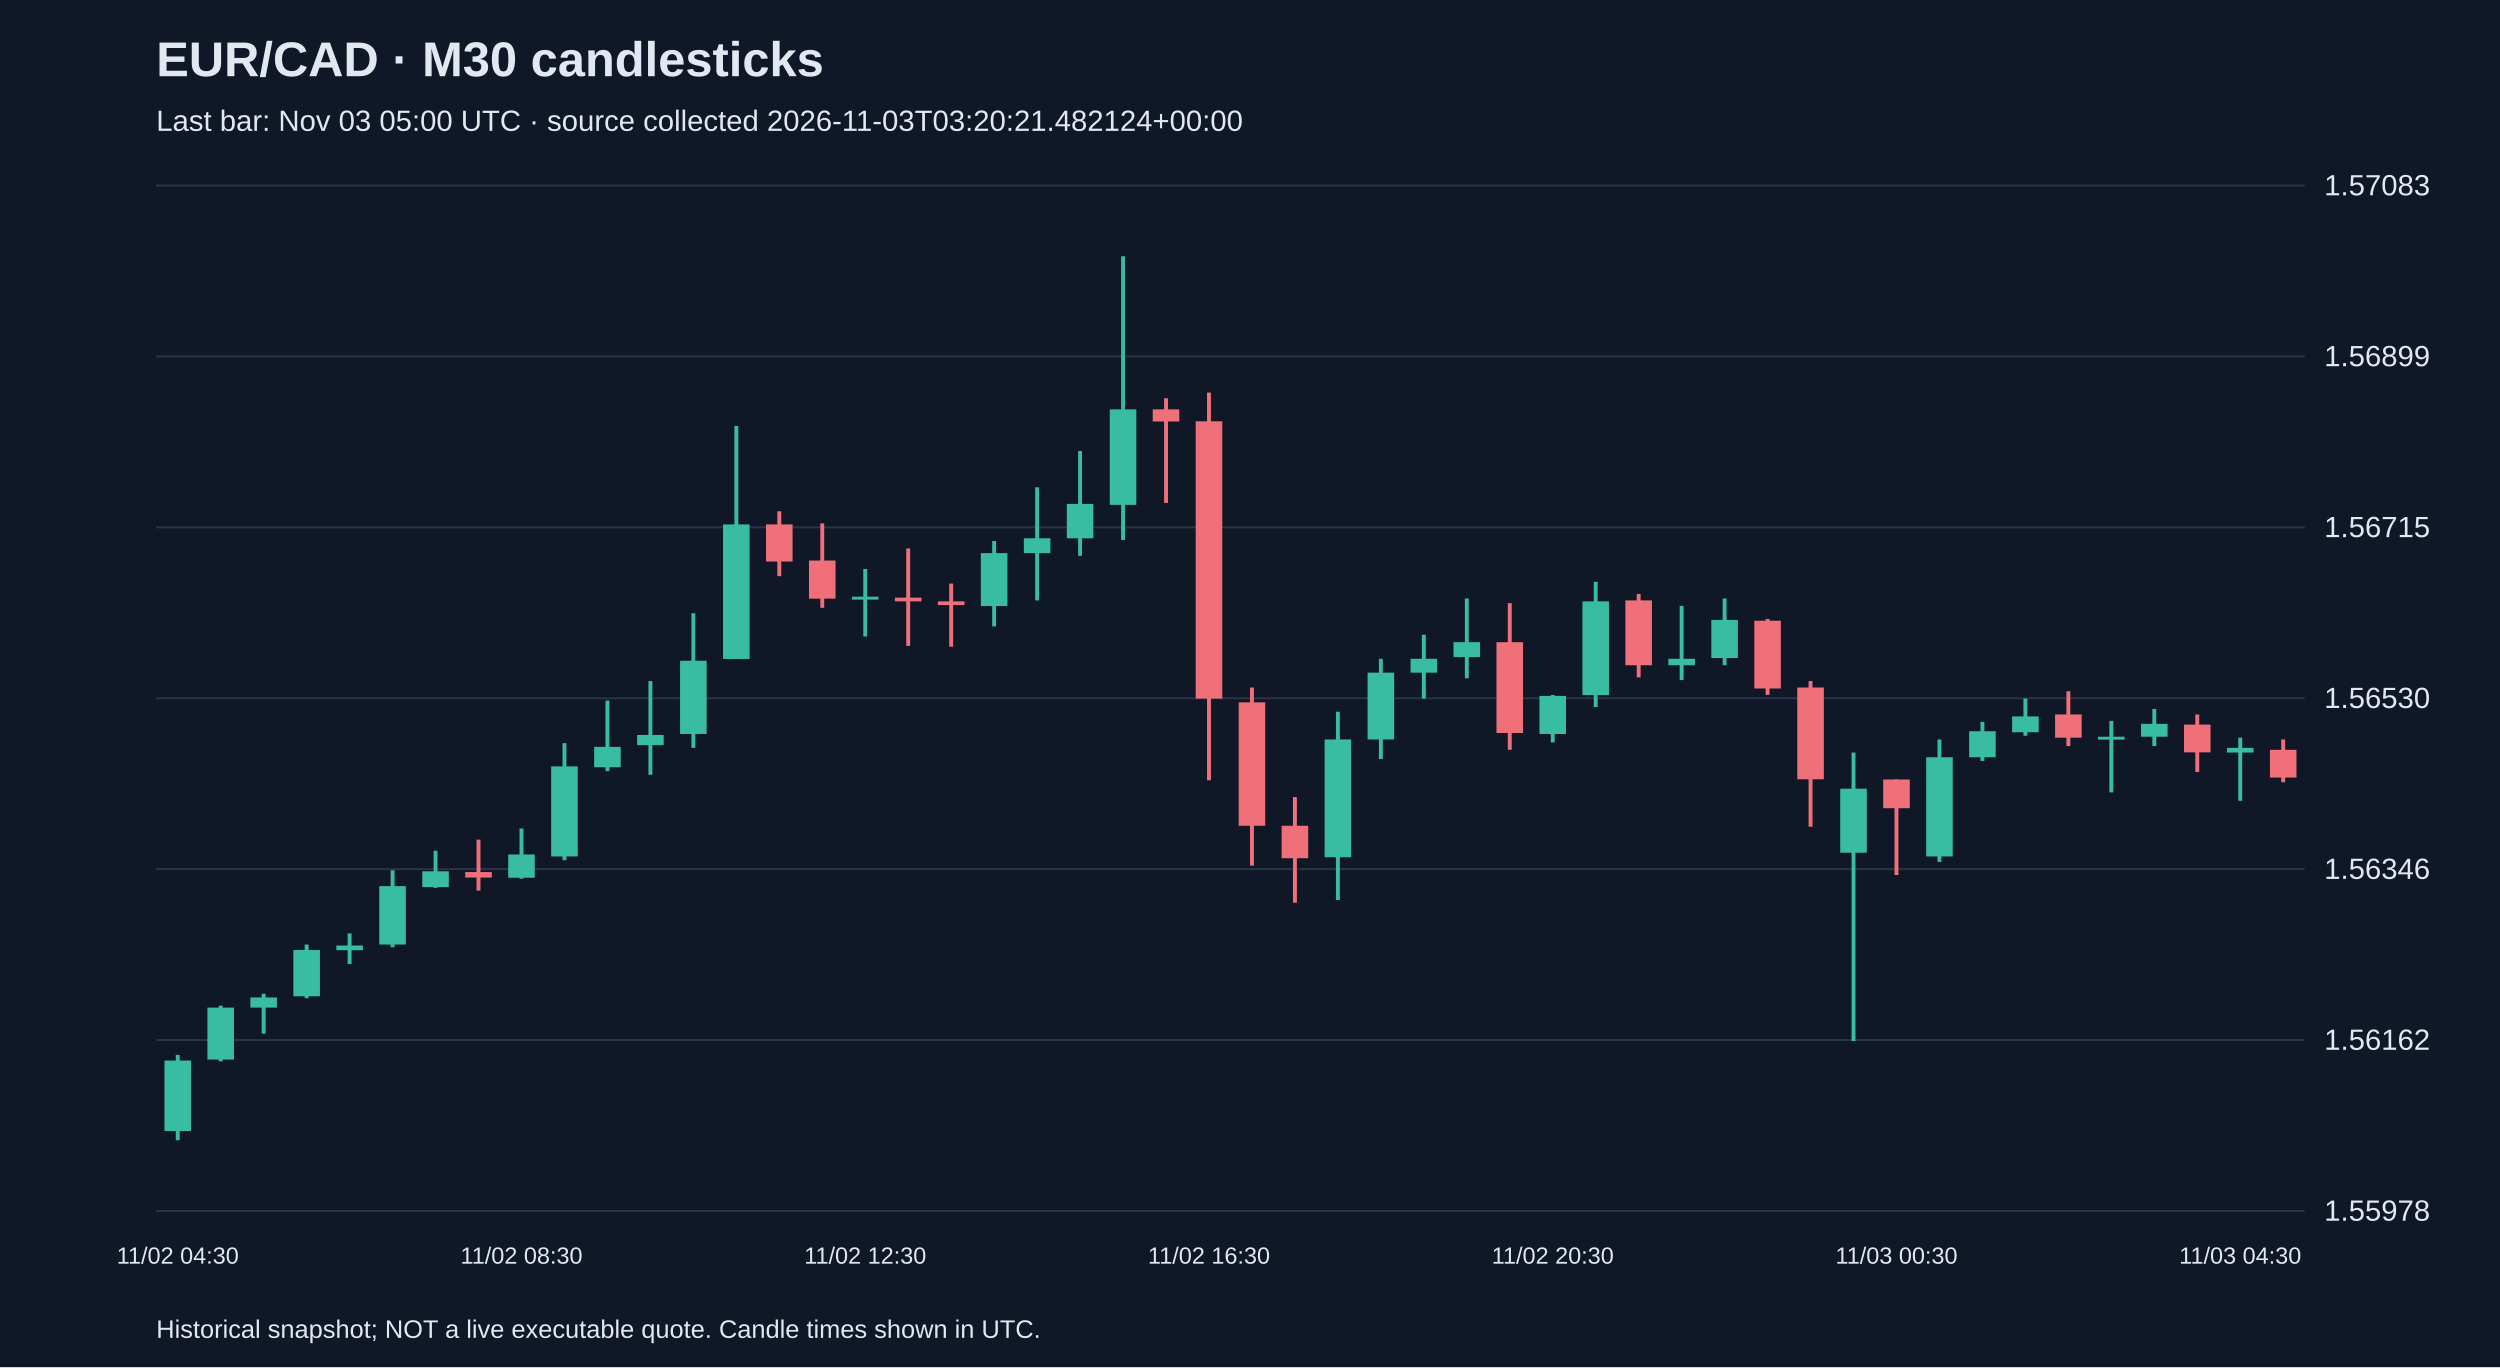
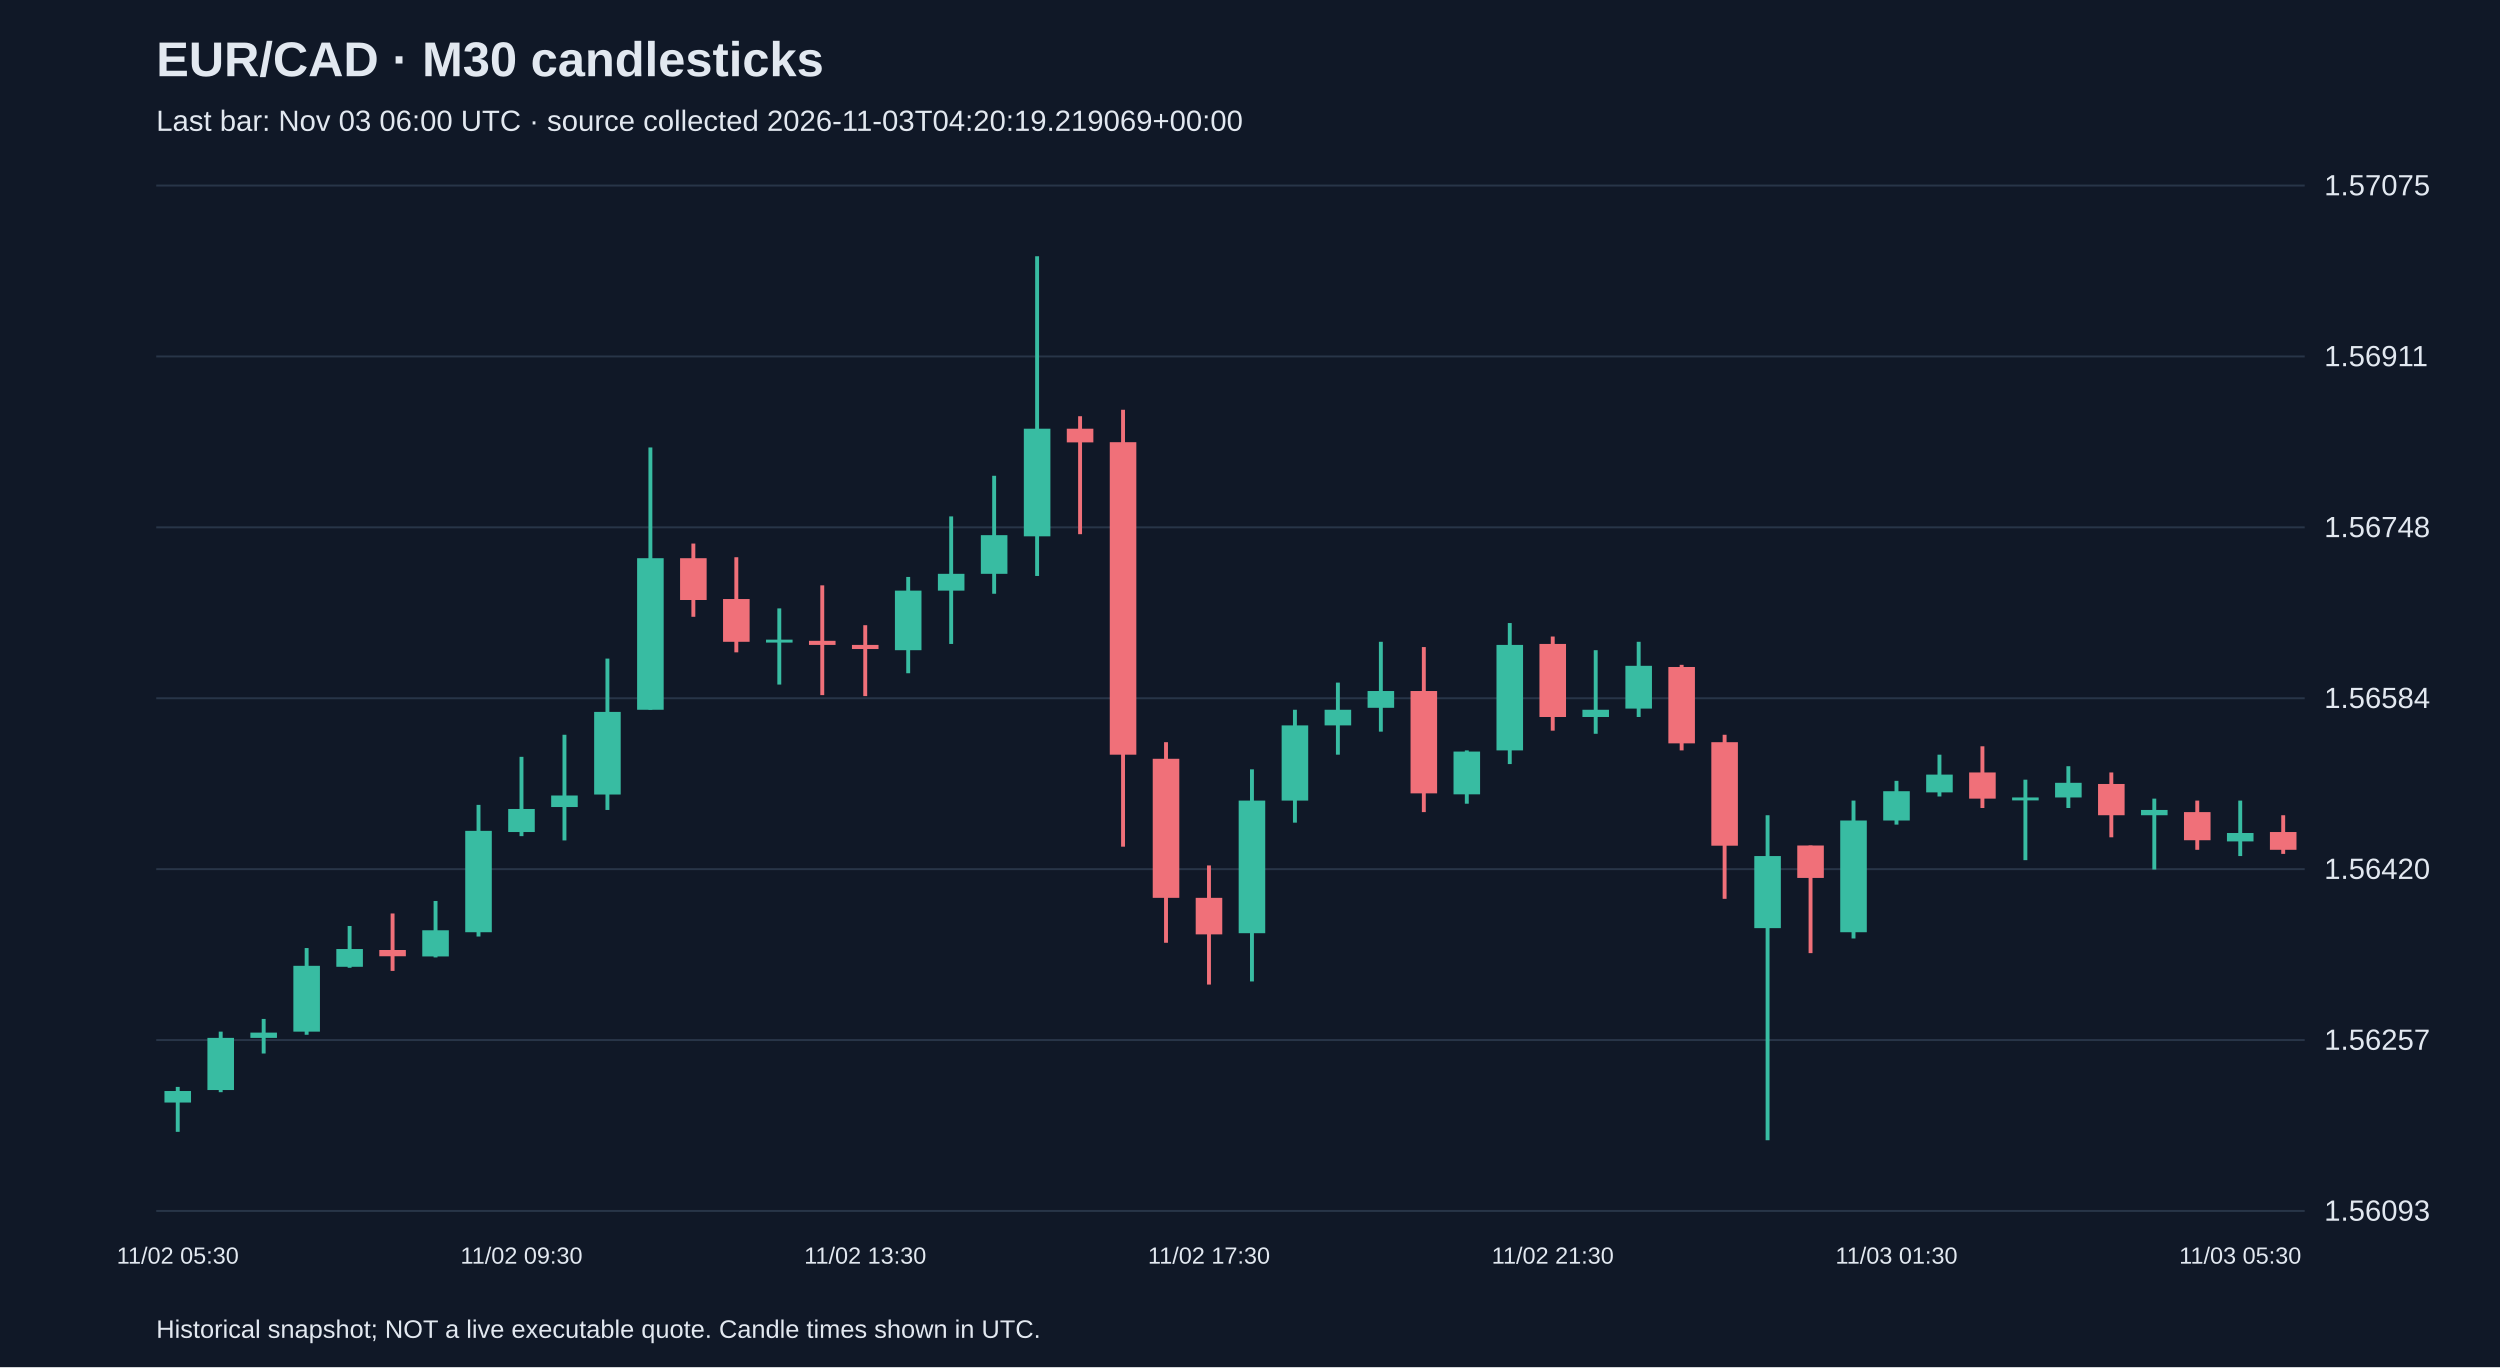
<svg xmlns="http://www.w3.org/2000/svg" viewBox="0 0 1280 700">
  <rect width="100%" height="100%" fill="#101827" />
  <style>text{font-family:Arial,sans-serif;fill:#e2e8f0}</style>
  <text x="80" y="39" font-size="25" font-weight="bold">EUR/CAD · M30 candlesticks</text>
-   <text x="80" y="67" font-size="15" fill="#a6b1c5">Last bar: Nov 03 05:00 UTC · source collected 2026-11-03T03:20:21.482124+00:00</text>
+   <text x="80" y="67" font-size="15" fill="#a6b1c5">Last bar: Nov 03 06:00 UTC · source collected 2026-11-03T04:20:19.219069+00:00</text>
  <line x1="80" y1="620.0" x2="1180" y2="620.0" stroke="#283548" />
-   <text x="1190" y="625.0" font-size="15">1.55978</text>
+   <text x="1190" y="625.0" font-size="15">1.56093</text>
  <line x1="80" y1="532.5" x2="1180" y2="532.5" stroke="#283548" />
-   <text x="1190" y="537.5" font-size="15">1.56162</text>
+   <text x="1190" y="537.5" font-size="15">1.56257</text>
  <line x1="80" y1="445.0" x2="1180" y2="445.0" stroke="#283548" />
-   <text x="1190" y="450.0" font-size="15">1.56346</text>
+   <text x="1190" y="450.0" font-size="15">1.56420</text>
  <line x1="80" y1="357.5" x2="1180" y2="357.5" stroke="#283548" />
-   <text x="1190" y="362.5" font-size="15">1.56530</text>
+   <text x="1190" y="362.5" font-size="15">1.56584</text>
  <line x1="80" y1="270.0" x2="1180" y2="270.0" stroke="#283548" />
-   <text x="1190" y="275.0" font-size="15">1.56715</text>
+   <text x="1190" y="275.0" font-size="15">1.56748</text>
  <line x1="80" y1="182.5" x2="1180" y2="182.5" stroke="#283548" />
-   <text x="1190" y="187.5" font-size="15">1.56899</text>
+   <text x="1190" y="187.5" font-size="15">1.56911</text>
  <line x1="80" y1="95.0" x2="1180" y2="95.0" stroke="#283548" />
-   <text x="1190" y="100.0" font-size="15">1.57083</text>
-   <line x1="91.0" y1="540.1" x2="91.0" y2="583.8" stroke="#38bca2" stroke-width="2" />
-   <rect x="84.2" y="543.0" width="13.6" height="36.1" fill="#38bca2" />
-   <text x="91.0" y="647" text-anchor="middle" font-size="12">11/02 04:30</text>
-   <line x1="113.0" y1="514.9" x2="113.0" y2="543.4" stroke="#38bca2" stroke-width="2" />
-   <rect x="106.2" y="515.9" width="13.6" height="26.6" fill="#38bca2" />
-   <line x1="135.0" y1="508.8" x2="135.0" y2="529.2" stroke="#38bca2" stroke-width="2" />
-   <rect x="128.2" y="510.7" width="13.6" height="5.2" fill="#38bca2" />
-   <line x1="157.0" y1="483.6" x2="157.0" y2="511.1" stroke="#38bca2" stroke-width="2" />
-   <rect x="150.2" y="486.4" width="13.6" height="23.7" fill="#38bca2" />
-   <line x1="179.0" y1="477.9" x2="179.0" y2="493.6" stroke="#38bca2" stroke-width="2" />
-   <rect x="172.2" y="484.1" width="13.6" height="2.4" fill="#38bca2" />
-   <line x1="201.0" y1="445.6" x2="201.0" y2="485.0" stroke="#38bca2" stroke-width="2" />
-   <rect x="194.2" y="453.7" width="13.6" height="29.9" fill="#38bca2" />
-   <line x1="223.0" y1="435.6" x2="223.0" y2="454.6" stroke="#38bca2" stroke-width="2" />
-   <rect x="216.2" y="446.1" width="13.6" height="8.1" fill="#38bca2" />
-   <line x1="245.0" y1="429.9" x2="245.0" y2="456.0" stroke="#f07079" stroke-width="2" />
-   <rect x="238.2" y="446.5" width="13.6" height="2.8" fill="#f07079" />
-   <line x1="267.0" y1="424.2" x2="267.0" y2="449.9" stroke="#38bca2" stroke-width="2" />
-   <rect x="260.2" y="437.5" width="13.6" height="11.9" fill="#38bca2" />
-   <text x="267.0" y="647" text-anchor="middle" font-size="12">11/02 08:30</text>
-   <line x1="289.0" y1="380.5" x2="289.0" y2="440.4" stroke="#38bca2" stroke-width="2" />
-   <rect x="282.2" y="392.4" width="13.6" height="46.1" fill="#38bca2" />
-   <line x1="311.0" y1="358.7" x2="311.0" y2="394.8" stroke="#38bca2" stroke-width="2" />
-   <rect x="304.2" y="382.4" width="13.6" height="10.4" fill="#38bca2" />
-   <line x1="333.0" y1="348.7" x2="333.0" y2="396.7" stroke="#38bca2" stroke-width="2" />
-   <rect x="326.2" y="376.3" width="13.6" height="5.2" fill="#38bca2" />
-   <line x1="355.0" y1="314.0" x2="355.0" y2="382.9" stroke="#38bca2" stroke-width="2" />
-   <rect x="348.2" y="338.3" width="13.6" height="37.5" fill="#38bca2" />
-   <line x1="377.0" y1="218.1" x2="377.0" y2="337.3" stroke="#38bca2" stroke-width="2" />
-   <rect x="370.2" y="268.5" width="13.6" height="68.9" fill="#38bca2" />
-   <line x1="399.0" y1="261.8" x2="399.0" y2="295.0" stroke="#f07079" stroke-width="2" />
-   <rect x="392.2" y="268.5" width="13.6" height="19.0" fill="#f07079" />
-   <line x1="421.0" y1="268.0" x2="421.0" y2="311.2" stroke="#f07079" stroke-width="2" />
-   <rect x="414.2" y="287.0" width="13.6" height="19.5" fill="#f07079" />
-   <line x1="443.0" y1="291.3" x2="443.0" y2="325.9" stroke="#38bca2" stroke-width="2" />
-   <rect x="436.2" y="305.5" width="13.6" height="1.5" fill="#38bca2" />
-   <text x="443.0" y="647" text-anchor="middle" font-size="12">11/02 12:30</text>
-   <line x1="465.0" y1="280.8" x2="465.0" y2="330.7" stroke="#f07079" stroke-width="2" />
-   <rect x="458.2" y="306.0" width="13.6" height="1.9" fill="#f07079" />
-   <line x1="487.0" y1="298.8" x2="487.0" y2="331.1" stroke="#f07079" stroke-width="2" />
-   <rect x="480.2" y="307.9" width="13.6" height="1.9" fill="#f07079" />
-   <line x1="509.0" y1="277.0" x2="509.0" y2="320.7" stroke="#38bca2" stroke-width="2" />
-   <rect x="502.2" y="283.2" width="13.6" height="27.1" fill="#38bca2" />
-   <line x1="531.0" y1="249.5" x2="531.0" y2="307.4" stroke="#38bca2" stroke-width="2" />
-   <rect x="524.2" y="275.6" width="13.6" height="7.6" fill="#38bca2" />
-   <line x1="553.0" y1="230.9" x2="553.0" y2="284.6" stroke="#38bca2" stroke-width="2" />
-   <rect x="546.2" y="258.0" width="13.6" height="17.6" fill="#38bca2" />
-   <line x1="575.0" y1="131.2" x2="575.0" y2="276.5" stroke="#38bca2" stroke-width="2" />
-   <rect x="568.2" y="209.6" width="13.6" height="48.9" fill="#38bca2" />
-   <line x1="597.0" y1="203.9" x2="597.0" y2="257.5" stroke="#f07079" stroke-width="2" />
-   <rect x="590.2" y="209.6" width="13.6" height="6.2" fill="#f07079" />
-   <line x1="619.0" y1="201.0" x2="619.0" y2="399.5" stroke="#f07079" stroke-width="2" />
-   <rect x="612.2" y="215.7" width="13.6" height="142.0" fill="#f07079" />
-   <text x="619.0" y="647" text-anchor="middle" font-size="12">11/02 16:30</text>
-   <line x1="641.0" y1="352.0" x2="641.0" y2="443.2" stroke="#f07079" stroke-width="2" />
-   <rect x="634.2" y="359.6" width="13.6" height="63.2" fill="#f07079" />
-   <line x1="663.0" y1="408.1" x2="663.0" y2="462.2" stroke="#f07079" stroke-width="2" />
-   <rect x="656.2" y="422.8" width="13.6" height="16.6" fill="#f07079" />
-   <line x1="685.0" y1="364.4" x2="685.0" y2="460.8" stroke="#38bca2" stroke-width="2" />
-   <rect x="678.2" y="378.6" width="13.6" height="60.3" fill="#38bca2" />
-   <line x1="707.0" y1="337.3" x2="707.0" y2="388.6" stroke="#38bca2" stroke-width="2" />
-   <rect x="700.2" y="344.4" width="13.6" height="34.2" fill="#38bca2" />
-   <line x1="729.0" y1="325.0" x2="729.0" y2="357.7" stroke="#38bca2" stroke-width="2" />
-   <rect x="722.2" y="337.3" width="13.6" height="7.1" fill="#38bca2" />
-   <line x1="751.0" y1="306.4" x2="751.0" y2="347.3" stroke="#38bca2" stroke-width="2" />
-   <rect x="744.2" y="328.8" width="13.6" height="7.6" fill="#38bca2" />
-   <line x1="773.0" y1="308.8" x2="773.0" y2="383.9" stroke="#f07079" stroke-width="2" />
-   <rect x="766.2" y="328.8" width="13.6" height="46.5" fill="#f07079" />
-   <line x1="795.0" y1="355.8" x2="795.0" y2="380.1" stroke="#38bca2" stroke-width="2" />
-   <rect x="788.2" y="356.3" width="13.6" height="19.5" fill="#38bca2" />
-   <text x="795.0" y="647" text-anchor="middle" font-size="12">11/02 20:30</text>
-   <line x1="817.0" y1="297.9" x2="817.0" y2="362.0" stroke="#38bca2" stroke-width="2" />
-   <rect x="810.2" y="307.9" width="13.6" height="48.0" fill="#38bca2" />
-   <line x1="839.0" y1="304.1" x2="839.0" y2="346.8" stroke="#f07079" stroke-width="2" />
-   <rect x="832.2" y="307.4" width="13.6" height="33.2" fill="#f07079" />
-   <line x1="861.0" y1="310.2" x2="861.0" y2="348.2" stroke="#38bca2" stroke-width="2" />
-   <rect x="854.2" y="337.3" width="13.6" height="3.3" fill="#38bca2" />
-   <line x1="883.0" y1="306.4" x2="883.0" y2="340.6" stroke="#38bca2" stroke-width="2" />
-   <rect x="876.2" y="317.4" width="13.6" height="19.5" fill="#38bca2" />
-   <line x1="905.0" y1="316.9" x2="905.0" y2="355.8" stroke="#f07079" stroke-width="2" />
-   <rect x="898.2" y="317.8" width="13.6" height="34.7" fill="#f07079" />
-   <line x1="927.0" y1="348.7" x2="927.0" y2="423.3" stroke="#f07079" stroke-width="2" />
-   <rect x="920.2" y="352.0" width="13.6" height="47.0" fill="#f07079" />
-   <line x1="949.0" y1="385.3" x2="949.0" y2="533.0" stroke="#38bca2" stroke-width="2" />
-   <rect x="942.2" y="403.8" width="13.6" height="32.8" fill="#38bca2" />
-   <line x1="971.0" y1="399.1" x2="971.0" y2="448.0" stroke="#f07079" stroke-width="2" />
-   <rect x="964.2" y="399.1" width="13.6" height="14.7" fill="#f07079" />
-   <text x="971.0" y="647" text-anchor="middle" font-size="12">11/03 00:30</text>
-   <line x1="993.0" y1="378.6" x2="993.0" y2="441.3" stroke="#38bca2" stroke-width="2" />
-   <rect x="986.2" y="387.7" width="13.6" height="50.8" fill="#38bca2" />
-   <line x1="1015.0" y1="369.6" x2="1015.0" y2="389.6" stroke="#38bca2" stroke-width="2" />
-   <rect x="1008.2" y="374.4" width="13.6" height="13.3" fill="#38bca2" />
-   <line x1="1037.0" y1="357.7" x2="1037.0" y2="376.7" stroke="#38bca2" stroke-width="2" />
-   <rect x="1030.2" y="366.8" width="13.6" height="8.1" fill="#38bca2" />
-   <line x1="1059.0" y1="353.9" x2="1059.0" y2="382.0" stroke="#f07079" stroke-width="2" />
-   <rect x="1052.2" y="365.8" width="13.6" height="11.9" fill="#f07079" />
-   <line x1="1081.0" y1="369.1" x2="1081.0" y2="405.7" stroke="#38bca2" stroke-width="2" />
-   <rect x="1074.2" y="377.2" width="13.6" height="1.5" fill="#38bca2" />
-   <line x1="1103.0" y1="363.0" x2="1103.0" y2="382.0" stroke="#38bca2" stroke-width="2" />
-   <rect x="1096.2" y="370.6" width="13.6" height="6.6" fill="#38bca2" />
-   <line x1="1125.0" y1="365.8" x2="1125.0" y2="395.3" stroke="#f07079" stroke-width="2" />
-   <rect x="1118.2" y="371.0" width="13.6" height="14.2" fill="#f07079" />
-   <line x1="1147.0" y1="377.7" x2="1147.0" y2="410.0" stroke="#38bca2" stroke-width="2" />
-   <rect x="1140.2" y="382.9" width="13.6" height="2.4" fill="#38bca2" />
-   <text x="1147.0" y="647" text-anchor="middle" font-size="12">11/03 04:30</text>
-   <line x1="1169.0" y1="378.6" x2="1169.0" y2="400.5" stroke="#f07079" stroke-width="2" />
-   <rect x="1162.2" y="383.9" width="13.6" height="14.2" fill="#f07079" />
+   <text x="1190" y="100.0" font-size="15">1.57075</text>
+   <line x1="91.0" y1="556.5" x2="91.0" y2="579.5" stroke="#38bca2" stroke-width="2" />
+   <rect x="84.2" y="558.6" width="13.6" height="5.9" fill="#38bca2" />
+   <text x="91.0" y="647" text-anchor="middle" font-size="12">11/02 05:30</text>
+   <line x1="113.0" y1="528.2" x2="113.0" y2="559.2" stroke="#38bca2" stroke-width="2" />
+   <rect x="106.2" y="531.4" width="13.6" height="26.7" fill="#38bca2" />
+   <line x1="135.0" y1="521.7" x2="135.0" y2="539.4" stroke="#38bca2" stroke-width="2" />
+   <rect x="128.2" y="528.7" width="13.6" height="2.7" fill="#38bca2" />
+   <line x1="157.0" y1="485.4" x2="157.0" y2="529.8" stroke="#38bca2" stroke-width="2" />
+   <rect x="150.2" y="494.5" width="13.6" height="33.7" fill="#38bca2" />
+   <line x1="179.0" y1="474.1" x2="179.0" y2="495.5" stroke="#38bca2" stroke-width="2" />
+   <rect x="172.2" y="485.9" width="13.6" height="9.1" fill="#38bca2" />
+   <line x1="201.0" y1="467.7" x2="201.0" y2="497.1" stroke="#f07079" stroke-width="2" />
+   <rect x="194.2" y="486.4" width="13.6" height="3.2" fill="#f07079" />
+   <line x1="223.0" y1="461.3" x2="223.0" y2="490.2" stroke="#38bca2" stroke-width="2" />
+   <rect x="216.2" y="476.3" width="13.6" height="13.4" fill="#38bca2" />
+   <line x1="245.0" y1="412.1" x2="245.0" y2="479.5" stroke="#38bca2" stroke-width="2" />
+   <rect x="238.2" y="425.4" width="13.6" height="51.9" fill="#38bca2" />
+   <line x1="267.0" y1="387.5" x2="267.0" y2="428.1" stroke="#38bca2" stroke-width="2" />
+   <rect x="260.2" y="414.2" width="13.6" height="11.8" fill="#38bca2" />
+   <text x="267.0" y="647" text-anchor="middle" font-size="12">11/02 09:30</text>
+   <line x1="289.0" y1="376.2" x2="289.0" y2="430.3" stroke="#38bca2" stroke-width="2" />
+   <rect x="282.2" y="407.3" width="13.6" height="5.9" fill="#38bca2" />
+   <line x1="311.0" y1="337.2" x2="311.0" y2="414.7" stroke="#38bca2" stroke-width="2" />
+   <rect x="304.2" y="364.5" width="13.6" height="42.3" fill="#38bca2" />
+   <line x1="333.0" y1="229.1" x2="333.0" y2="363.4" stroke="#38bca2" stroke-width="2" />
+   <rect x="326.2" y="285.8" width="13.6" height="77.6" fill="#38bca2" />
+   <line x1="355.0" y1="278.3" x2="355.0" y2="315.8" stroke="#f07079" stroke-width="2" />
+   <rect x="348.2" y="285.8" width="13.6" height="21.4" fill="#f07079" />
+   <line x1="377.0" y1="285.3" x2="377.0" y2="334.0" stroke="#f07079" stroke-width="2" />
+   <rect x="370.2" y="306.7" width="13.6" height="21.9" fill="#f07079" />
+   <line x1="399.0" y1="311.5" x2="399.0" y2="350.5" stroke="#38bca2" stroke-width="2" />
+   <rect x="392.2" y="327.5" width="13.6" height="1.5" fill="#38bca2" />
+   <line x1="421.0" y1="299.7" x2="421.0" y2="355.9" stroke="#f07079" stroke-width="2" />
+   <rect x="414.2" y="328.1" width="13.6" height="2.1" fill="#f07079" />
+   <line x1="443.0" y1="320.1" x2="443.0" y2="356.4" stroke="#f07079" stroke-width="2" />
+   <rect x="436.2" y="330.2" width="13.6" height="2.1" fill="#f07079" />
+   <text x="443.0" y="647" text-anchor="middle" font-size="12">11/02 13:30</text>
+   <line x1="465.0" y1="295.4" x2="465.0" y2="344.7" stroke="#38bca2" stroke-width="2" />
+   <rect x="458.2" y="302.4" width="13.6" height="30.5" fill="#38bca2" />
+   <line x1="487.0" y1="264.4" x2="487.0" y2="329.7" stroke="#38bca2" stroke-width="2" />
+   <rect x="480.2" y="293.8" width="13.6" height="8.6" fill="#38bca2" />
+   <line x1="509.0" y1="243.6" x2="509.0" y2="304.0" stroke="#38bca2" stroke-width="2" />
+   <rect x="502.2" y="274.0" width="13.6" height="19.8" fill="#38bca2" />
+   <line x1="531.0" y1="131.2" x2="531.0" y2="294.9" stroke="#38bca2" stroke-width="2" />
+   <rect x="524.2" y="219.5" width="13.6" height="55.1" fill="#38bca2" />
+   <line x1="553.0" y1="213.1" x2="553.0" y2="273.5" stroke="#f07079" stroke-width="2" />
+   <rect x="546.2" y="219.5" width="13.6" height="7.0" fill="#f07079" />
+   <line x1="575.0" y1="209.8" x2="575.0" y2="433.5" stroke="#f07079" stroke-width="2" />
+   <rect x="568.2" y="226.4" width="13.6" height="160.0" fill="#f07079" />
+   <line x1="597.0" y1="380.0" x2="597.0" y2="482.7" stroke="#f07079" stroke-width="2" />
+   <rect x="590.2" y="388.5" width="13.6" height="71.2" fill="#f07079" />
+   <line x1="619.0" y1="443.1" x2="619.0" y2="504.1" stroke="#f07079" stroke-width="2" />
+   <rect x="612.2" y="459.7" width="13.6" height="18.7" fill="#f07079" />
+   <text x="619.0" y="647" text-anchor="middle" font-size="12">11/02 17:30</text>
+   <line x1="641.0" y1="393.9" x2="641.0" y2="502.5" stroke="#38bca2" stroke-width="2" />
+   <rect x="634.2" y="409.9" width="13.6" height="67.9" fill="#38bca2" />
+   <line x1="663.0" y1="363.4" x2="663.0" y2="421.2" stroke="#38bca2" stroke-width="2" />
+   <rect x="656.2" y="371.4" width="13.6" height="38.5" fill="#38bca2" />
+   <line x1="685.0" y1="349.5" x2="685.0" y2="386.4" stroke="#38bca2" stroke-width="2" />
+   <rect x="678.2" y="363.4" width="13.6" height="8.0" fill="#38bca2" />
+   <line x1="707.0" y1="328.6" x2="707.0" y2="374.6" stroke="#38bca2" stroke-width="2" />
+   <rect x="700.2" y="353.8" width="13.6" height="8.6" fill="#38bca2" />
+   <line x1="729.0" y1="331.3" x2="729.0" y2="415.8" stroke="#f07079" stroke-width="2" />
+   <rect x="722.2" y="353.8" width="13.6" height="52.4" fill="#f07079" />
+   <line x1="751.0" y1="384.2" x2="751.0" y2="411.5" stroke="#38bca2" stroke-width="2" />
+   <rect x="744.2" y="384.8" width="13.6" height="21.9" fill="#38bca2" />
+   <line x1="773.0" y1="319.0" x2="773.0" y2="391.2" stroke="#38bca2" stroke-width="2" />
+   <rect x="766.2" y="330.2" width="13.6" height="54.0" fill="#38bca2" />
+   <line x1="795.0" y1="325.9" x2="795.0" y2="374.1" stroke="#f07079" stroke-width="2" />
+   <rect x="788.2" y="329.7" width="13.6" height="37.4" fill="#f07079" />
+   <text x="795.0" y="647" text-anchor="middle" font-size="12">11/02 21:30</text>
+   <line x1="817.0" y1="332.9" x2="817.0" y2="375.7" stroke="#38bca2" stroke-width="2" />
+   <rect x="810.2" y="363.4" width="13.6" height="3.7" fill="#38bca2" />
+   <line x1="839.0" y1="328.6" x2="839.0" y2="367.1" stroke="#38bca2" stroke-width="2" />
+   <rect x="832.2" y="340.9" width="13.6" height="21.9" fill="#38bca2" />
+   <line x1="861.0" y1="340.4" x2="861.0" y2="384.2" stroke="#f07079" stroke-width="2" />
+   <rect x="854.2" y="341.5" width="13.6" height="39.1" fill="#f07079" />
+   <line x1="883.0" y1="376.2" x2="883.0" y2="460.2" stroke="#f07079" stroke-width="2" />
+   <rect x="876.2" y="380.0" width="13.6" height="53.0" fill="#f07079" />
+   <line x1="905.0" y1="417.4" x2="905.0" y2="583.8" stroke="#38bca2" stroke-width="2" />
+   <rect x="898.2" y="438.3" width="13.6" height="36.9" fill="#38bca2" />
+   <line x1="927.0" y1="432.9" x2="927.0" y2="488.0" stroke="#f07079" stroke-width="2" />
+   <rect x="920.2" y="432.9" width="13.6" height="16.6" fill="#f07079" />
+   <line x1="949.0" y1="409.9" x2="949.0" y2="480.5" stroke="#38bca2" stroke-width="2" />
+   <rect x="942.2" y="420.1" width="13.6" height="57.2" fill="#38bca2" />
+   <line x1="971.0" y1="399.8" x2="971.0" y2="422.2" stroke="#38bca2" stroke-width="2" />
+   <rect x="964.2" y="405.1" width="13.6" height="15.0" fill="#38bca2" />
+   <text x="971.0" y="647" text-anchor="middle" font-size="12">11/03 01:30</text>
+   <line x1="993.0" y1="386.4" x2="993.0" y2="407.8" stroke="#38bca2" stroke-width="2" />
+   <rect x="986.2" y="396.6" width="13.6" height="9.1" fill="#38bca2" />
+   <line x1="1015.0" y1="382.1" x2="1015.0" y2="413.7" stroke="#f07079" stroke-width="2" />
+   <rect x="1008.2" y="395.5" width="13.6" height="13.4" fill="#f07079" />
+   <line x1="1037.0" y1="399.2" x2="1037.0" y2="440.4" stroke="#38bca2" stroke-width="2" />
+   <rect x="1030.2" y="408.3" width="13.6" height="1.5" fill="#38bca2" />
+   <line x1="1059.0" y1="392.3" x2="1059.0" y2="413.7" stroke="#38bca2" stroke-width="2" />
+   <rect x="1052.2" y="400.8" width="13.6" height="7.5" fill="#38bca2" />
+   <line x1="1081.0" y1="395.5" x2="1081.0" y2="428.7" stroke="#f07079" stroke-width="2" />
+   <rect x="1074.2" y="401.4" width="13.6" height="16.0" fill="#f07079" />
+   <line x1="1103.0" y1="408.9" x2="1103.0" y2="445.2" stroke="#38bca2" stroke-width="2" />
+   <rect x="1096.2" y="414.7" width="13.6" height="2.7" fill="#38bca2" />
+   <line x1="1125.0" y1="409.9" x2="1125.0" y2="435.1" stroke="#f07079" stroke-width="2" />
+   <rect x="1118.2" y="415.8" width="13.6" height="14.4" fill="#f07079" />
+   <line x1="1147.0" y1="409.9" x2="1147.0" y2="438.3" stroke="#38bca2" stroke-width="2" />
+   <rect x="1140.2" y="426.5" width="13.6" height="4.3" fill="#38bca2" />
+   <text x="1147.0" y="647" text-anchor="middle" font-size="12">11/03 05:30</text>
+   <line x1="1169.0" y1="417.4" x2="1169.0" y2="437.2" stroke="#f07079" stroke-width="2" />
+   <rect x="1162.2" y="426.0" width="13.6" height="9.1" fill="#f07079" />
  <text x="80" y="685" font-size="13">Historical snapshot; NOT a live executable quote. Candle times shown in UTC.</text>
</svg>
